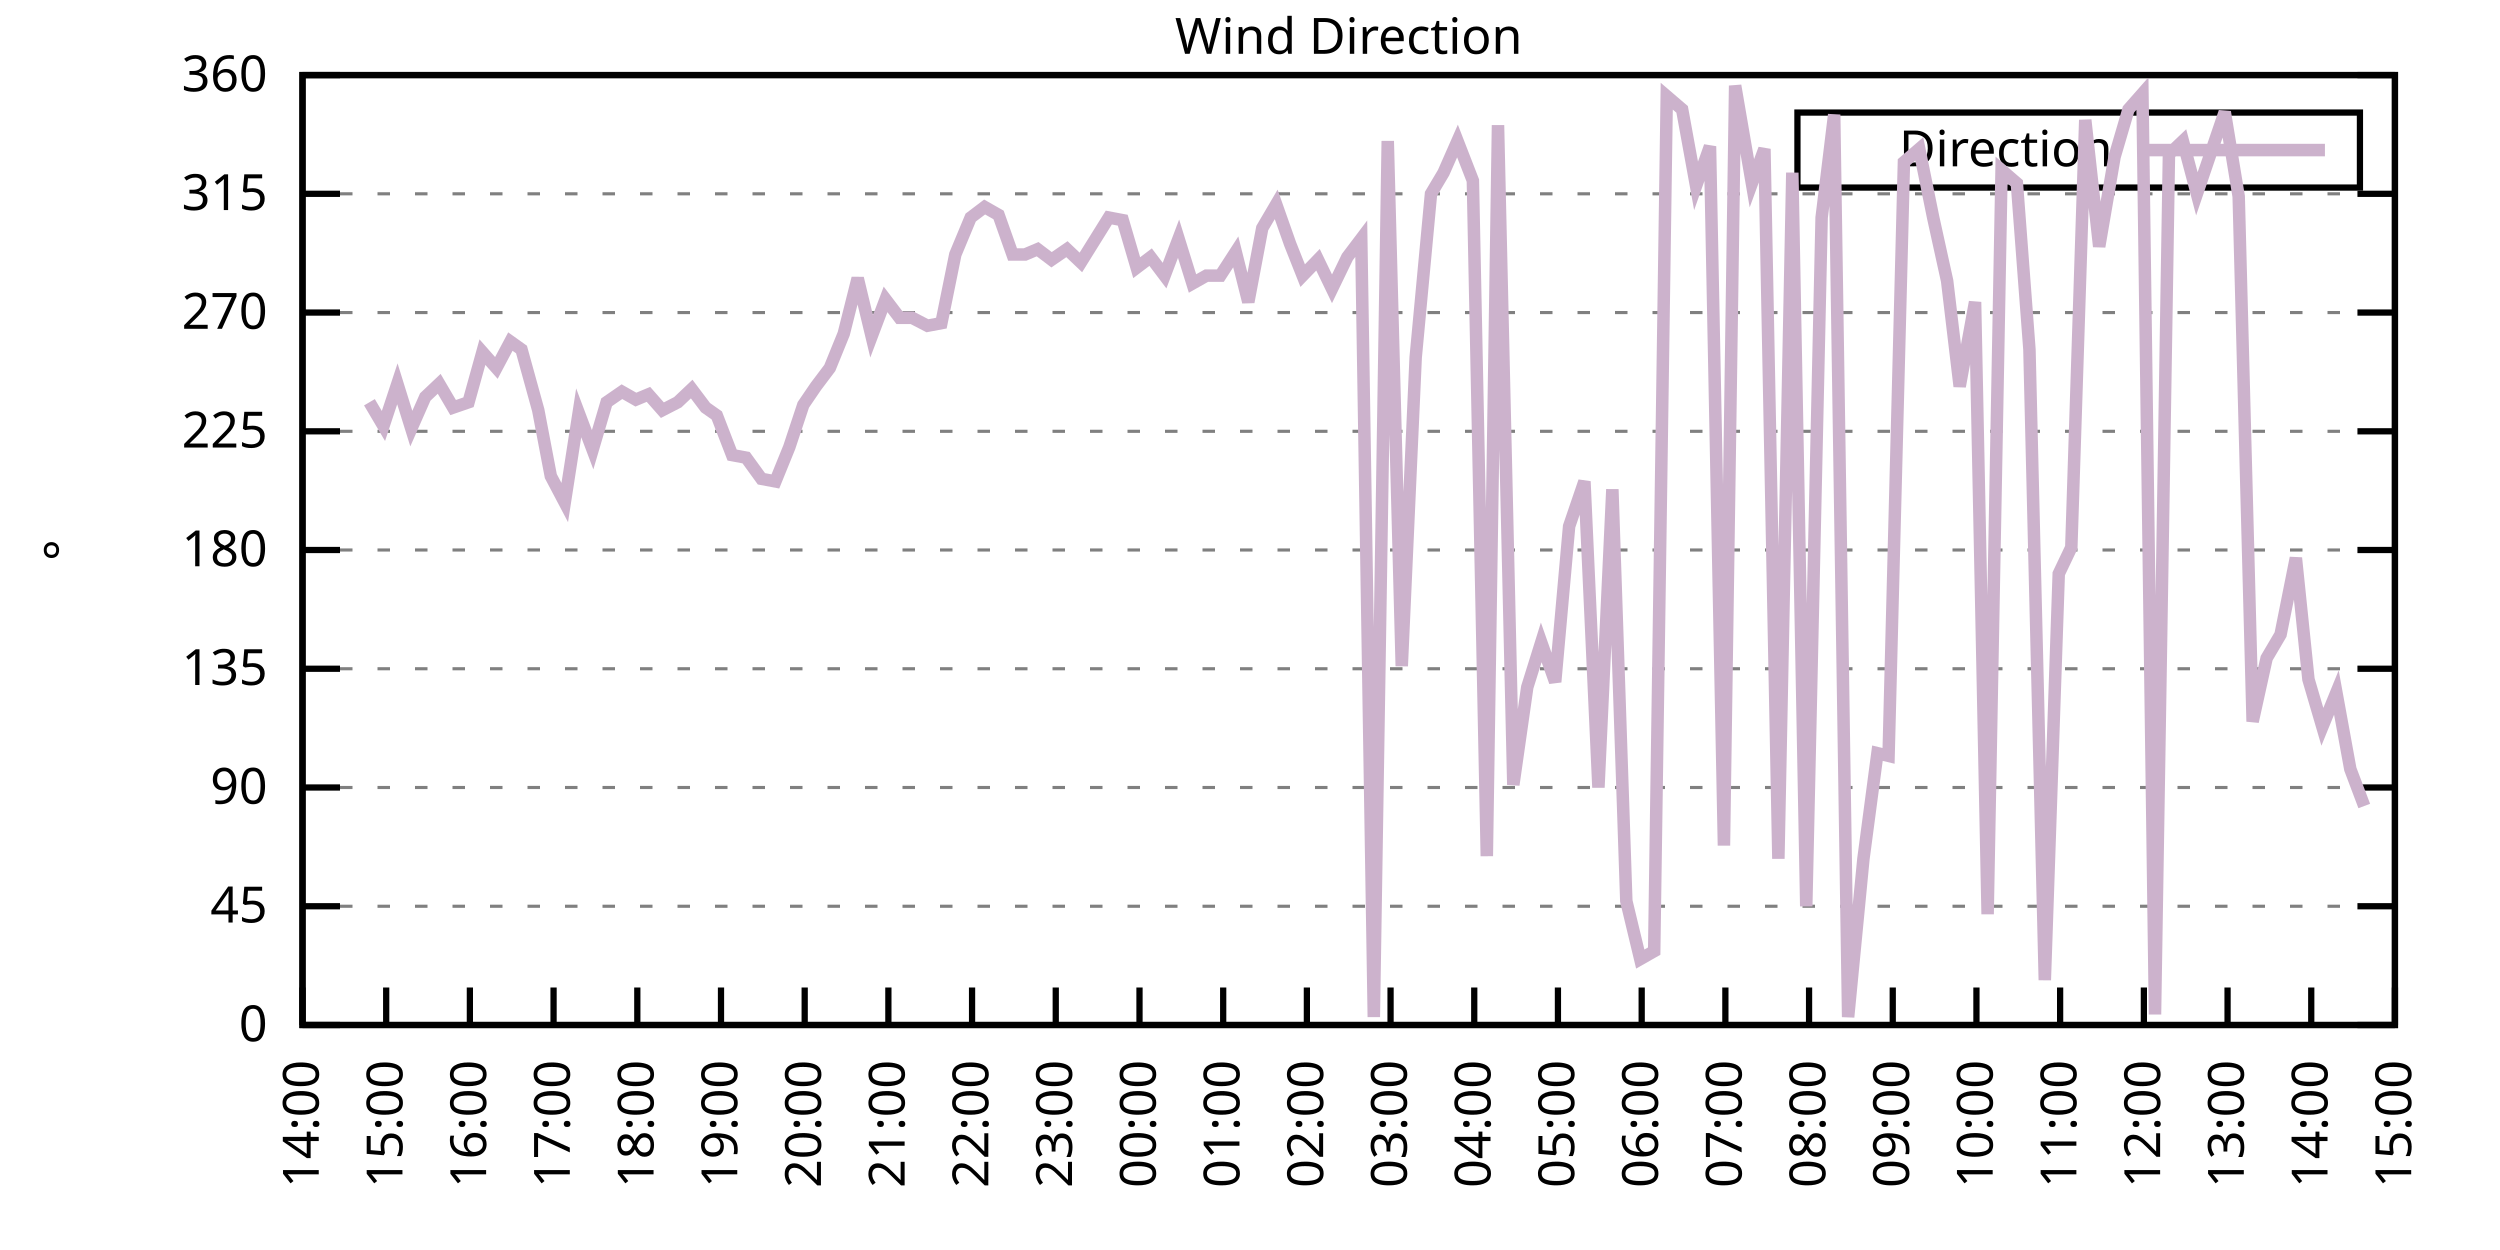
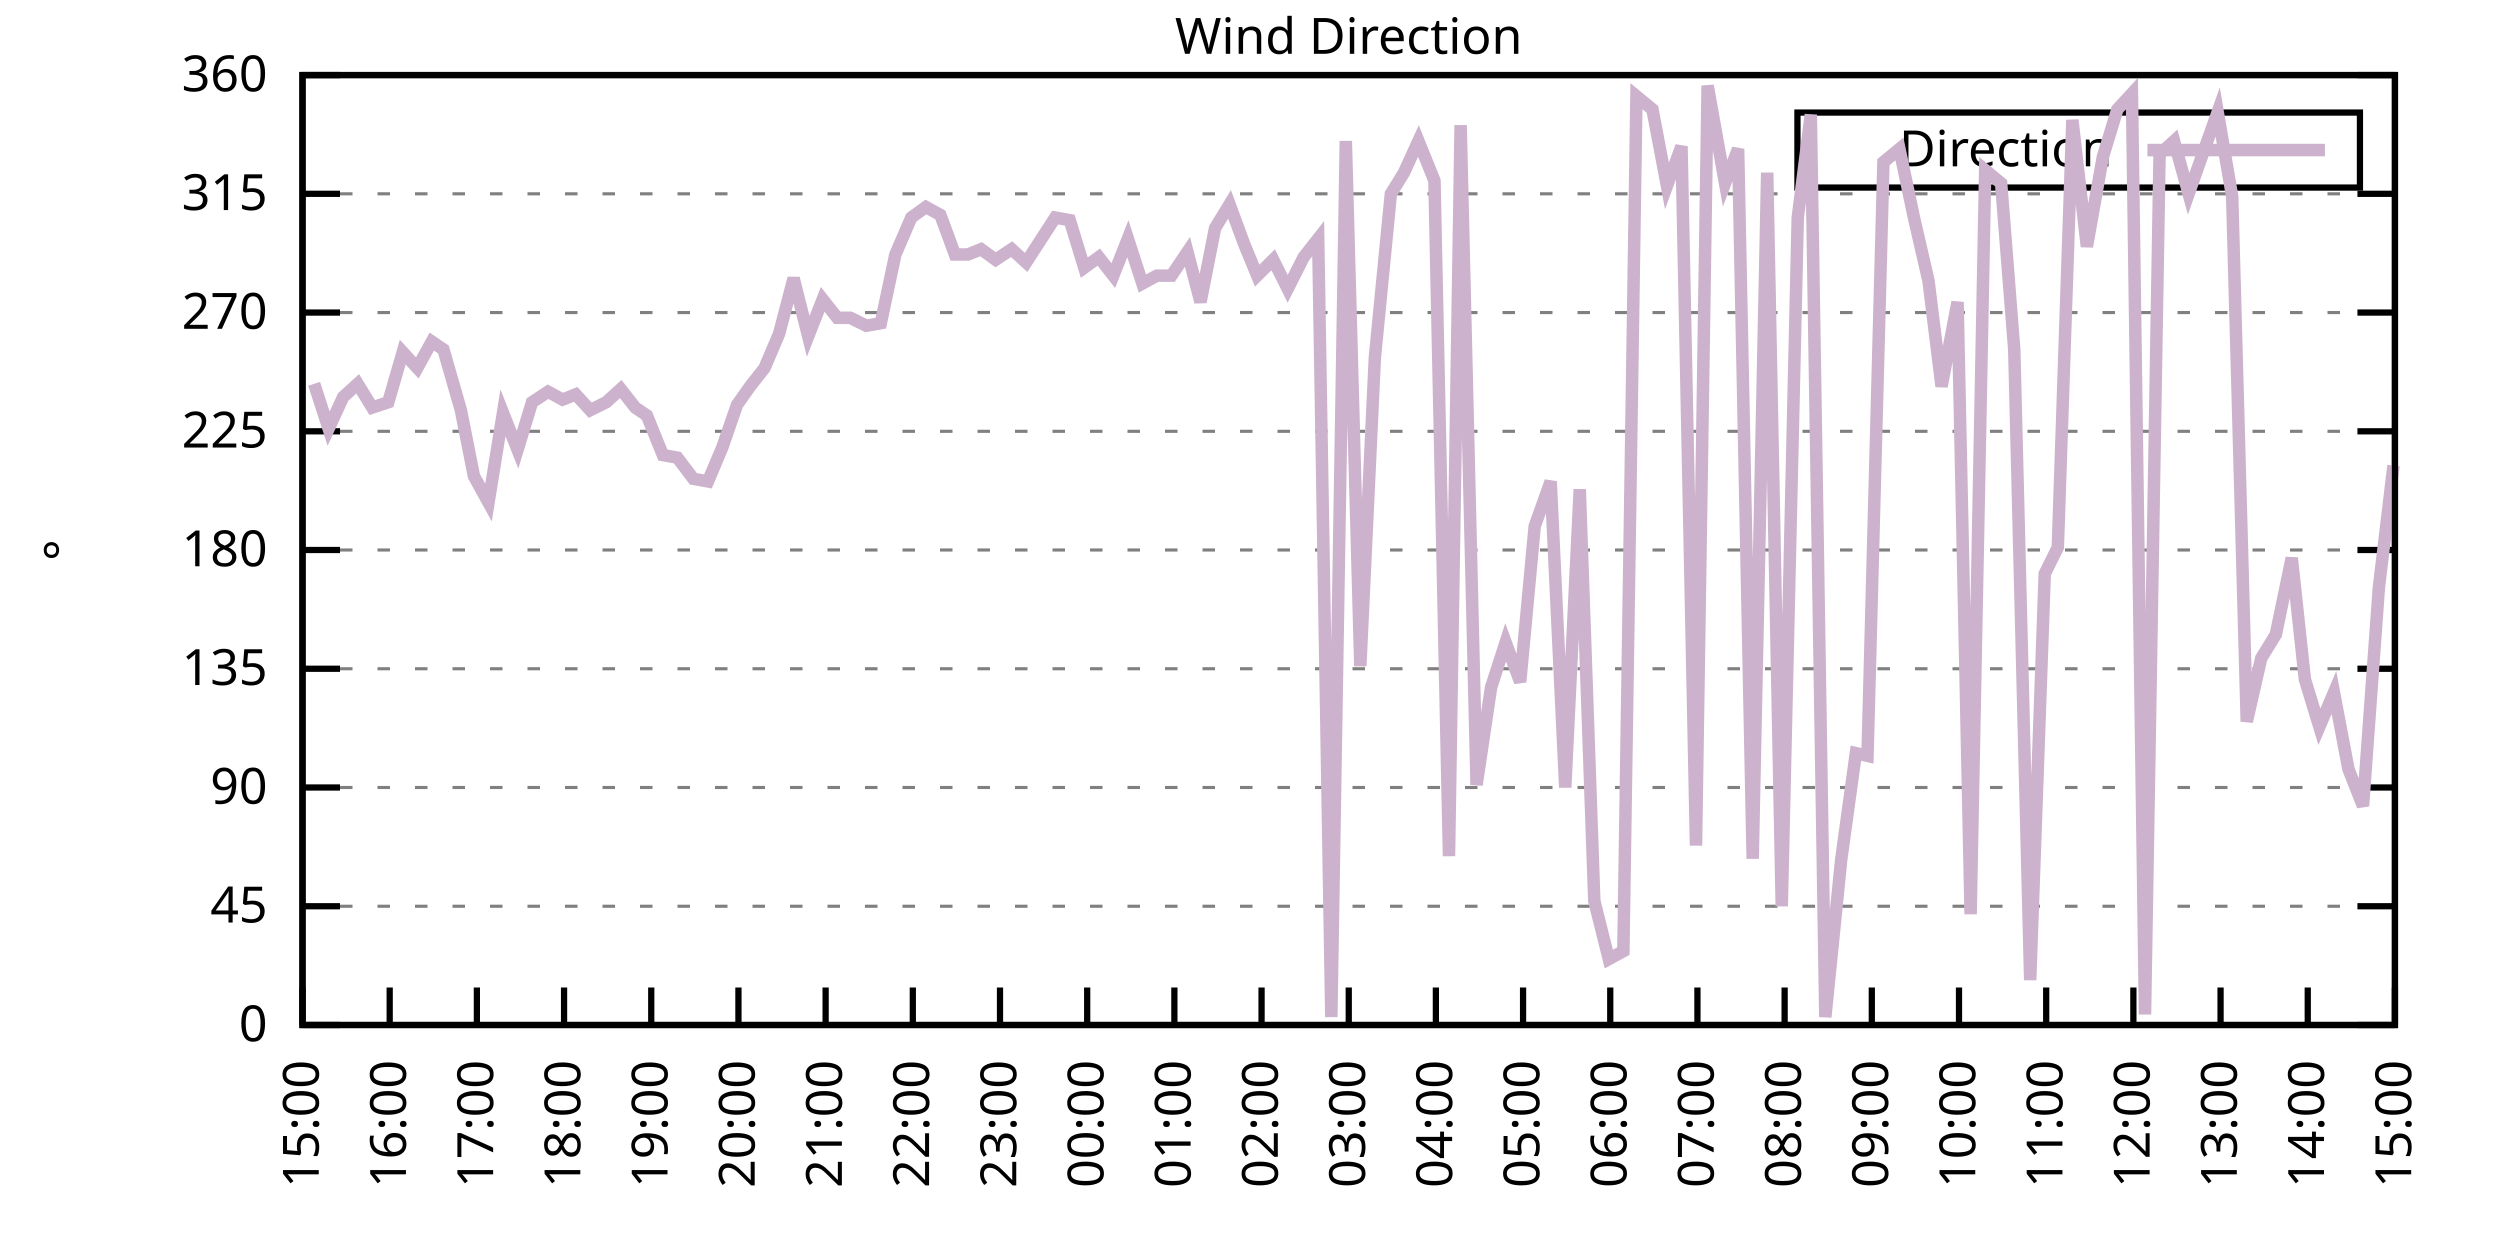
<svg xmlns="http://www.w3.org/2000/svg" xmlns:xlink="http://www.w3.org/1999/xlink" width="400" height="200" viewBox="0 0 400 200">
  <g id="gnuplot_canvas">
    <rect x="0" y="0" width="400" height="200" fill="none" />
    <defs>
      <circle id="gpDot" r="0.5" stroke-width="0.5" stroke="currentColor" />
      <path id="gpPt0" stroke-width="0.333" stroke="currentColor" d="M-1,0 h2 M0,-1 v2" />
      <path id="gpPt1" stroke-width="0.333" stroke="currentColor" d="M-1,-1 L1,1 M1,-1 L-1,1" />
      <path id="gpPt2" stroke-width="0.333" stroke="currentColor" d="M-1,0 L1,0 M0,-1 L0,1 M-1,-1 L1,1 M-1,1 L1,-1" />
      <rect id="gpPt3" stroke-width="0.333" stroke="currentColor" x="-1" y="-1" width="2" height="2" />
      <rect id="gpPt4" stroke-width="0.333" stroke="currentColor" fill="currentColor" x="-1" y="-1" width="2" height="2" />
      <circle id="gpPt5" stroke-width="0.333" stroke="currentColor" cx="0" cy="0" r="1" />
      <use xlink:href="#gpPt5" id="gpPt6" fill="currentColor" stroke="none" />
      <path id="gpPt7" stroke-width="0.333" stroke="currentColor" d="M0,-1.33 L-1.33,0.67 L1.33,0.67 z" />
      <use xlink:href="#gpPt7" id="gpPt8" fill="currentColor" stroke="none" />
      <use xlink:href="#gpPt7" id="gpPt9" stroke="currentColor" transform="rotate(180)" />
      <use xlink:href="#gpPt9" id="gpPt10" fill="currentColor" stroke="none" />
      <use xlink:href="#gpPt3" id="gpPt11" stroke="currentColor" transform="rotate(45)" />
      <use xlink:href="#gpPt11" id="gpPt12" fill="currentColor" stroke="none" />
      <path id="gpPt13" stroke-width="0.333" stroke="currentColor" d="M0,1.330 L1.265,0.411 L0.782,-1.067 L-0.782,-1.076 L-1.265,0.411 z" />
      <use xlink:href="#gpPt13" id="gpPt14" fill="currentColor" stroke="none" />
      <filter id="textbox" filterUnits="objectBoundingBox" x="0" y="0" height="1" width="1">
        <feFlood flood-color="white" flood-opacity="1" result="bgnd" />
        <feComposite in="SourceGraphic" in2="bgnd" operator="atop" />
      </filter>
      <filter id="greybox" filterUnits="objectBoundingBox" x="0" y="0" height="1" width="1">
        <feFlood flood-color="lightgrey" flood-opacity="1" result="grey" />
        <feComposite in="SourceGraphic" in2="grey" operator="atop" />
      </filter>
    </defs>
    <g fill="none" color="white" stroke="currentColor" stroke-width="1.00" stroke-linecap="butt" stroke-linejoin="miter">
</g>
    <g fill="none" color="black" stroke="currentColor" stroke-width="1.00" stroke-linecap="butt" stroke-linejoin="miter">
      <g stroke="none" shape-rendering="crispEdges">
        <polygon fill="rgb(255, 255, 255)" points="48.40,164.00 383.18,164.00 383.18,12.02 48.40,12.02 " />
      </g>
    </g>
    <g fill="none" color="black" stroke="currentColor" stroke-width="1.00" stroke-linecap="butt" stroke-linejoin="miter">
</g>
    <g fill="none" color="black" stroke="black" stroke-width="0.50" stroke-linecap="butt" stroke-linejoin="miter">
</g>
    <g fill="none" color="gray" stroke="currentColor" stroke-width="0.50" stroke-linecap="butt" stroke-linejoin="miter">
      <path stroke="gray" stroke-dasharray="2,4" class="gridline" d="M48.40,164.00 L383.19,164.00  " />
    </g>
    <g fill="none" color="gray" stroke="gray" stroke-width="1.00" stroke-linecap="butt" stroke-linejoin="miter">
</g>
    <g fill="none" color="black" stroke="currentColor" stroke-width="1.00" stroke-linecap="butt" stroke-linejoin="miter">
      <path stroke="black" d="M48.40,164.00 L54.40,164.00 M383.19,164.00 L377.19,164.00  " />
      <g transform="translate(42.80,166.60)" stroke="none" fill="black" font-family="Sans" font-size="8.00" text-anchor="end">
        <text>
          <tspan font-family="Sans"> 0</tspan>
        </text>
      </g>
    </g>
    <g fill="none" color="black" stroke="currentColor" stroke-width="1.00" stroke-linecap="butt" stroke-linejoin="miter">
</g>
    <g fill="none" color="black" stroke="black" stroke-width="0.50" stroke-linecap="butt" stroke-linejoin="miter">
</g>
    <g fill="none" color="gray" stroke="currentColor" stroke-width="0.50" stroke-linecap="butt" stroke-linejoin="miter">
      <path stroke="gray" stroke-dasharray="2,4" class="gridline" d="M48.40,145.00 L383.19,145.00  " />
    </g>
    <g fill="none" color="gray" stroke="gray" stroke-width="1.00" stroke-linecap="butt" stroke-linejoin="miter">
</g>
    <g fill="none" color="black" stroke="currentColor" stroke-width="1.00" stroke-linecap="butt" stroke-linejoin="miter">
      <path stroke="black" d="M48.40,145.00 L54.40,145.00 M383.19,145.00 L377.19,145.00  " />
      <g transform="translate(42.80,147.60)" stroke="none" fill="black" font-family="Sans" font-size="8.00" text-anchor="end">
        <text>
          <tspan font-family="Sans"> 45</tspan>
        </text>
      </g>
    </g>
    <g fill="none" color="black" stroke="currentColor" stroke-width="1.00" stroke-linecap="butt" stroke-linejoin="miter">
</g>
    <g fill="none" color="black" stroke="black" stroke-width="0.50" stroke-linecap="butt" stroke-linejoin="miter">
</g>
    <g fill="none" color="gray" stroke="currentColor" stroke-width="0.50" stroke-linecap="butt" stroke-linejoin="miter">
      <path stroke="gray" stroke-dasharray="2,4" class="gridline" d="M48.40,126.00 L383.19,126.00  " />
    </g>
    <g fill="none" color="gray" stroke="gray" stroke-width="1.00" stroke-linecap="butt" stroke-linejoin="miter">
</g>
    <g fill="none" color="black" stroke="currentColor" stroke-width="1.00" stroke-linecap="butt" stroke-linejoin="miter">
      <path stroke="black" d="M48.40,126.00 L54.40,126.00 M383.19,126.00 L377.19,126.00  " />
      <g transform="translate(42.80,128.60)" stroke="none" fill="black" font-family="Sans" font-size="8.00" text-anchor="end">
        <text>
          <tspan font-family="Sans"> 90</tspan>
        </text>
      </g>
    </g>
    <g fill="none" color="black" stroke="currentColor" stroke-width="1.00" stroke-linecap="butt" stroke-linejoin="miter">
</g>
    <g fill="none" color="black" stroke="black" stroke-width="0.50" stroke-linecap="butt" stroke-linejoin="miter">
</g>
    <g fill="none" color="gray" stroke="currentColor" stroke-width="0.50" stroke-linecap="butt" stroke-linejoin="miter">
      <path stroke="gray" stroke-dasharray="2,4" class="gridline" d="M48.40,107.00 L383.19,107.00  " />
    </g>
    <g fill="none" color="gray" stroke="gray" stroke-width="1.00" stroke-linecap="butt" stroke-linejoin="miter">
</g>
    <g fill="none" color="black" stroke="currentColor" stroke-width="1.00" stroke-linecap="butt" stroke-linejoin="miter">
      <path stroke="black" d="M48.40,107.00 L54.40,107.00 M383.19,107.00 L377.19,107.00  " />
      <g transform="translate(42.80,109.60)" stroke="none" fill="black" font-family="Sans" font-size="8.00" text-anchor="end">
        <text>
          <tspan font-family="Sans"> 135</tspan>
        </text>
      </g>
    </g>
    <g fill="none" color="black" stroke="currentColor" stroke-width="1.00" stroke-linecap="butt" stroke-linejoin="miter">
</g>
    <g fill="none" color="black" stroke="black" stroke-width="0.50" stroke-linecap="butt" stroke-linejoin="miter">
</g>
    <g fill="none" color="gray" stroke="currentColor" stroke-width="0.50" stroke-linecap="butt" stroke-linejoin="miter">
      <path stroke="gray" stroke-dasharray="2,4" class="gridline" d="M48.40,88.00 L383.19,88.00  " />
    </g>
    <g fill="none" color="gray" stroke="gray" stroke-width="1.00" stroke-linecap="butt" stroke-linejoin="miter">
</g>
    <g fill="none" color="black" stroke="currentColor" stroke-width="1.00" stroke-linecap="butt" stroke-linejoin="miter">
      <path stroke="black" d="M48.40,88.00 L54.40,88.00 M383.19,88.00 L377.19,88.00  " />
      <g transform="translate(42.80,90.60)" stroke="none" fill="black" font-family="Sans" font-size="8.00" text-anchor="end">
        <text>
          <tspan font-family="Sans"> 180</tspan>
        </text>
      </g>
    </g>
    <g fill="none" color="black" stroke="currentColor" stroke-width="1.00" stroke-linecap="butt" stroke-linejoin="miter">
</g>
    <g fill="none" color="black" stroke="black" stroke-width="0.50" stroke-linecap="butt" stroke-linejoin="miter">
</g>
    <g fill="none" color="gray" stroke="currentColor" stroke-width="0.50" stroke-linecap="butt" stroke-linejoin="miter">
      <path stroke="gray" stroke-dasharray="2,4" class="gridline" d="M48.40,69.01 L383.19,69.01  " />
    </g>
    <g fill="none" color="gray" stroke="gray" stroke-width="1.00" stroke-linecap="butt" stroke-linejoin="miter">
</g>
    <g fill="none" color="black" stroke="currentColor" stroke-width="1.00" stroke-linecap="butt" stroke-linejoin="miter">
      <path stroke="black" d="M48.40,69.01 L54.40,69.01 M383.19,69.01 L377.19,69.01  " />
      <g transform="translate(42.80,71.61)" stroke="none" fill="black" font-family="Sans" font-size="8.00" text-anchor="end">
        <text>
          <tspan font-family="Sans"> 225</tspan>
        </text>
      </g>
    </g>
    <g fill="none" color="black" stroke="currentColor" stroke-width="1.00" stroke-linecap="butt" stroke-linejoin="miter">
</g>
    <g fill="none" color="black" stroke="black" stroke-width="0.50" stroke-linecap="butt" stroke-linejoin="miter">
</g>
    <g fill="none" color="gray" stroke="currentColor" stroke-width="0.50" stroke-linecap="butt" stroke-linejoin="miter">
      <path stroke="gray" stroke-dasharray="2,4" class="gridline" d="M48.40,50.01 L383.19,50.01  " />
    </g>
    <g fill="none" color="gray" stroke="gray" stroke-width="1.00" stroke-linecap="butt" stroke-linejoin="miter">
</g>
    <g fill="none" color="black" stroke="currentColor" stroke-width="1.00" stroke-linecap="butt" stroke-linejoin="miter">
      <path stroke="black" d="M48.40,50.01 L54.40,50.01 M383.19,50.01 L377.19,50.01  " />
      <g transform="translate(42.80,52.61)" stroke="none" fill="black" font-family="Sans" font-size="8.00" text-anchor="end">
        <text>
          <tspan font-family="Sans"> 270</tspan>
        </text>
      </g>
    </g>
    <g fill="none" color="black" stroke="currentColor" stroke-width="1.00" stroke-linecap="butt" stroke-linejoin="miter">
</g>
    <g fill="none" color="black" stroke="black" stroke-width="0.50" stroke-linecap="butt" stroke-linejoin="miter">
</g>
    <g fill="none" color="gray" stroke="currentColor" stroke-width="0.50" stroke-linecap="butt" stroke-linejoin="miter">
      <path stroke="gray" stroke-dasharray="2,4" class="gridline" d="M48.40,31.01 L383.19,31.01  " />
    </g>
    <g fill="none" color="gray" stroke="gray" stroke-width="1.00" stroke-linecap="butt" stroke-linejoin="miter">
</g>
    <g fill="none" color="black" stroke="currentColor" stroke-width="1.00" stroke-linecap="butt" stroke-linejoin="miter">
      <path stroke="black" d="M48.40,31.01 L54.40,31.01 M383.19,31.01 L377.19,31.01  " />
      <g transform="translate(42.80,33.61)" stroke="none" fill="black" font-family="Sans" font-size="8.00" text-anchor="end">
        <text>
          <tspan font-family="Sans"> 315</tspan>
        </text>
      </g>
    </g>
    <g fill="none" color="black" stroke="currentColor" stroke-width="1.00" stroke-linecap="butt" stroke-linejoin="miter">
</g>
    <g fill="none" color="black" stroke="black" stroke-width="0.50" stroke-linecap="butt" stroke-linejoin="miter">
</g>
    <g fill="none" color="gray" stroke="currentColor" stroke-width="0.50" stroke-linecap="butt" stroke-linejoin="miter">
      <path stroke="gray" stroke-dasharray="2,4" class="gridline" d="M48.40,12.01 L383.19,12.01  " />
    </g>
    <g fill="none" color="gray" stroke="gray" stroke-width="1.00" stroke-linecap="butt" stroke-linejoin="miter">
</g>
    <g fill="none" color="black" stroke="currentColor" stroke-width="1.00" stroke-linecap="butt" stroke-linejoin="miter">
      <path stroke="black" d="M48.40,12.01 L54.40,12.01 M383.19,12.01 L377.19,12.01  " />
      <g transform="translate(42.80,14.61)" stroke="none" fill="black" font-family="Sans" font-size="8.00" text-anchor="end">
        <text>
          <tspan font-family="Sans"> 360</tspan>
        </text>
      </g>
    </g>
    <g fill="none" color="black" stroke="currentColor" stroke-width="1.00" stroke-linecap="butt" stroke-linejoin="miter">
      <path stroke="black" d="M48.40,164.00 L48.40,158.00  " />
      <g transform="translate(51.00,169.60) rotate(270.00)" stroke="none" fill="black" font-family="Sans" font-size="8.00" text-anchor="end">
        <text>
-           <tspan font-family="Sans">14:00</tspan>
-         </text>
-       </g>
-     </g>
-     <g fill="none" color="black" stroke="currentColor" stroke-width="1.00" stroke-linecap="butt" stroke-linejoin="miter">
-       <path stroke="black" d="M61.79,164.00 L61.79,158.00  " />
-       <g transform="translate(64.39,169.60) rotate(270.00)" stroke="none" fill="black" font-family="Sans" font-size="8.00" text-anchor="end">
-         <text>
          <tspan font-family="Sans">15:00</tspan>
        </text>
      </g>
    </g>
    <g fill="none" color="black" stroke="currentColor" stroke-width="1.00" stroke-linecap="butt" stroke-linejoin="miter">
-       <path stroke="black" d="M75.18,164.00 L75.18,158.00  " />
-       <g transform="translate(77.78,169.60) rotate(270.00)" stroke="none" fill="black" font-family="Sans" font-size="8.00" text-anchor="end">
+       <path stroke="black" d="M62.35,164.00 L62.35,158.00  " />
+       <g transform="translate(64.95,169.60) rotate(270.00)" stroke="none" fill="black" font-family="Sans" font-size="8.00" text-anchor="end">
        <text>
          <tspan font-family="Sans">16:00</tspan>
        </text>
      </g>
    </g>
    <g fill="none" color="black" stroke="currentColor" stroke-width="1.00" stroke-linecap="butt" stroke-linejoin="miter">
-       <path stroke="black" d="M88.57,164.00 L88.57,158.00  " />
-       <g transform="translate(91.17,169.60) rotate(270.00)" stroke="none" fill="black" font-family="Sans" font-size="8.00" text-anchor="end">
+       <path stroke="black" d="M76.30,164.00 L76.30,158.00  " />
+       <g transform="translate(78.90,169.60) rotate(270.00)" stroke="none" fill="black" font-family="Sans" font-size="8.00" text-anchor="end">
        <text>
          <tspan font-family="Sans">17:00</tspan>
        </text>
      </g>
    </g>
    <g fill="none" color="black" stroke="currentColor" stroke-width="1.00" stroke-linecap="butt" stroke-linejoin="miter">
-       <path stroke="black" d="M101.97,164.00 L101.97,158.00  " />
-       <g transform="translate(104.57,169.60) rotate(270.00)" stroke="none" fill="black" font-family="Sans" font-size="8.00" text-anchor="end">
+       <path stroke="black" d="M90.25,164.00 L90.25,158.00  " />
+       <g transform="translate(92.85,169.60) rotate(270.00)" stroke="none" fill="black" font-family="Sans" font-size="8.00" text-anchor="end">
        <text>
          <tspan font-family="Sans">18:00</tspan>
        </text>
      </g>
    </g>
    <g fill="none" color="black" stroke="currentColor" stroke-width="1.00" stroke-linecap="butt" stroke-linejoin="miter">
-       <path stroke="black" d="M115.36,164.00 L115.36,158.00  " />
-       <g transform="translate(117.96,169.60) rotate(270.00)" stroke="none" fill="black" font-family="Sans" font-size="8.00" text-anchor="end">
+       <path stroke="black" d="M104.20,164.00 L104.20,158.00  " />
+       <g transform="translate(106.80,169.60) rotate(270.00)" stroke="none" fill="black" font-family="Sans" font-size="8.00" text-anchor="end">
        <text>
          <tspan font-family="Sans">19:00</tspan>
        </text>
      </g>
    </g>
    <g fill="none" color="black" stroke="currentColor" stroke-width="1.00" stroke-linecap="butt" stroke-linejoin="miter">
-       <path stroke="black" d="M128.75,164.00 L128.75,158.00  " />
-       <g transform="translate(131.35,169.60) rotate(270.00)" stroke="none" fill="black" font-family="Sans" font-size="8.00" text-anchor="end">
+       <path stroke="black" d="M118.15,164.00 L118.15,158.00  " />
+       <g transform="translate(120.75,169.60) rotate(270.00)" stroke="none" fill="black" font-family="Sans" font-size="8.00" text-anchor="end">
        <text>
          <tspan font-family="Sans">20:00</tspan>
        </text>
      </g>
    </g>
    <g fill="none" color="black" stroke="currentColor" stroke-width="1.00" stroke-linecap="butt" stroke-linejoin="miter">
-       <path stroke="black" d="M142.14,164.00 L142.14,158.00  " />
-       <g transform="translate(144.74,169.60) rotate(270.00)" stroke="none" fill="black" font-family="Sans" font-size="8.00" text-anchor="end">
+       <path stroke="black" d="M132.10,164.00 L132.10,158.00  " />
+       <g transform="translate(134.70,169.60) rotate(270.00)" stroke="none" fill="black" font-family="Sans" font-size="8.00" text-anchor="end">
        <text>
          <tspan font-family="Sans">21:00</tspan>
        </text>
      </g>
    </g>
    <g fill="none" color="black" stroke="currentColor" stroke-width="1.00" stroke-linecap="butt" stroke-linejoin="miter">
-       <path stroke="black" d="M155.53,164.00 L155.53,158.00  " />
-       <g transform="translate(158.13,169.60) rotate(270.00)" stroke="none" fill="black" font-family="Sans" font-size="8.00" text-anchor="end">
+       <path stroke="black" d="M146.05,164.00 L146.05,158.00  " />
+       <g transform="translate(148.65,169.60) rotate(270.00)" stroke="none" fill="black" font-family="Sans" font-size="8.00" text-anchor="end">
        <text>
          <tspan font-family="Sans">22:00</tspan>
        </text>
      </g>
    </g>
    <g fill="none" color="black" stroke="currentColor" stroke-width="1.00" stroke-linecap="butt" stroke-linejoin="miter">
-       <path stroke="black" d="M168.92,164.00 L168.92,158.00  " />
-       <g transform="translate(171.52,169.60) rotate(270.00)" stroke="none" fill="black" font-family="Sans" font-size="8.00" text-anchor="end">
+       <path stroke="black" d="M160.00,164.00 L160.00,158.00  " />
+       <g transform="translate(162.60,169.60) rotate(270.00)" stroke="none" fill="black" font-family="Sans" font-size="8.00" text-anchor="end">
        <text>
          <tspan font-family="Sans">23:00</tspan>
        </text>
      </g>
    </g>
    <g fill="none" color="black" stroke="currentColor" stroke-width="1.00" stroke-linecap="butt" stroke-linejoin="miter">
-       <path stroke="black" d="M182.32,164.00 L182.32,158.00  " />
-       <g transform="translate(184.92,169.60) rotate(270.00)" stroke="none" fill="black" font-family="Sans" font-size="8.00" text-anchor="end">
+       <path stroke="black" d="M173.95,164.00 L173.95,158.00  " />
+       <g transform="translate(176.55,169.60) rotate(270.00)" stroke="none" fill="black" font-family="Sans" font-size="8.00" text-anchor="end">
        <text>
          <tspan font-family="Sans">00:00</tspan>
        </text>
      </g>
    </g>
    <g fill="none" color="black" stroke="currentColor" stroke-width="1.00" stroke-linecap="butt" stroke-linejoin="miter">
-       <path stroke="black" d="M195.71,164.00 L195.71,158.00  " />
-       <g transform="translate(198.31,169.60) rotate(270.00)" stroke="none" fill="black" font-family="Sans" font-size="8.00" text-anchor="end">
+       <path stroke="black" d="M187.90,164.00 L187.90,158.00  " />
+       <g transform="translate(190.50,169.60) rotate(270.00)" stroke="none" fill="black" font-family="Sans" font-size="8.00" text-anchor="end">
        <text>
          <tspan font-family="Sans">01:00</tspan>
        </text>
      </g>
    </g>
    <g fill="none" color="black" stroke="currentColor" stroke-width="1.00" stroke-linecap="butt" stroke-linejoin="miter">
-       <path stroke="black" d="M209.10,164.00 L209.10,158.00  " />
-       <g transform="translate(211.70,169.60) rotate(270.00)" stroke="none" fill="black" font-family="Sans" font-size="8.00" text-anchor="end">
+       <path stroke="black" d="M201.85,164.00 L201.85,158.00  " />
+       <g transform="translate(204.45,169.60) rotate(270.00)" stroke="none" fill="black" font-family="Sans" font-size="8.00" text-anchor="end">
        <text>
          <tspan font-family="Sans">02:00</tspan>
        </text>
      </g>
    </g>
    <g fill="none" color="black" stroke="currentColor" stroke-width="1.00" stroke-linecap="butt" stroke-linejoin="miter">
-       <path stroke="black" d="M222.49,164.00 L222.49,158.00  " />
-       <g transform="translate(225.09,169.60) rotate(270.00)" stroke="none" fill="black" font-family="Sans" font-size="8.00" text-anchor="end">
+       <path stroke="black" d="M215.80,164.00 L215.80,158.00  " />
+       <g transform="translate(218.40,169.60) rotate(270.00)" stroke="none" fill="black" font-family="Sans" font-size="8.00" text-anchor="end">
        <text>
          <tspan font-family="Sans">03:00</tspan>
        </text>
      </g>
    </g>
    <g fill="none" color="black" stroke="currentColor" stroke-width="1.00" stroke-linecap="butt" stroke-linejoin="miter">
-       <path stroke="black" d="M235.88,164.00 L235.88,158.00  " />
-       <g transform="translate(238.48,169.60) rotate(270.00)" stroke="none" fill="black" font-family="Sans" font-size="8.00" text-anchor="end">
+       <path stroke="black" d="M229.74,164.00 L229.74,158.00  " />
+       <g transform="translate(232.34,169.60) rotate(270.00)" stroke="none" fill="black" font-family="Sans" font-size="8.00" text-anchor="end">
        <text>
          <tspan font-family="Sans">04:00</tspan>
        </text>
      </g>
    </g>
    <g fill="none" color="black" stroke="currentColor" stroke-width="1.00" stroke-linecap="butt" stroke-linejoin="miter">
-       <path stroke="black" d="M249.27,164.00 L249.27,158.00  " />
-       <g transform="translate(251.87,169.60) rotate(270.00)" stroke="none" fill="black" font-family="Sans" font-size="8.00" text-anchor="end">
+       <path stroke="black" d="M243.69,164.00 L243.69,158.00  " />
+       <g transform="translate(246.29,169.60) rotate(270.00)" stroke="none" fill="black" font-family="Sans" font-size="8.00" text-anchor="end">
        <text>
          <tspan font-family="Sans">05:00</tspan>
        </text>
      </g>
    </g>
    <g fill="none" color="black" stroke="currentColor" stroke-width="1.00" stroke-linecap="butt" stroke-linejoin="miter">
-       <path stroke="black" d="M262.67,164.00 L262.67,158.00  " />
-       <g transform="translate(265.27,169.60) rotate(270.00)" stroke="none" fill="black" font-family="Sans" font-size="8.00" text-anchor="end">
+       <path stroke="black" d="M257.64,164.00 L257.64,158.00  " />
+       <g transform="translate(260.24,169.60) rotate(270.00)" stroke="none" fill="black" font-family="Sans" font-size="8.00" text-anchor="end">
        <text>
          <tspan font-family="Sans">06:00</tspan>
        </text>
      </g>
    </g>
    <g fill="none" color="black" stroke="currentColor" stroke-width="1.00" stroke-linecap="butt" stroke-linejoin="miter">
-       <path stroke="black" d="M276.06,164.00 L276.06,158.00  " />
-       <g transform="translate(278.66,169.60) rotate(270.00)" stroke="none" fill="black" font-family="Sans" font-size="8.00" text-anchor="end">
+       <path stroke="black" d="M271.59,164.00 L271.59,158.00  " />
+       <g transform="translate(274.19,169.60) rotate(270.00)" stroke="none" fill="black" font-family="Sans" font-size="8.00" text-anchor="end">
        <text>
          <tspan font-family="Sans">07:00</tspan>
        </text>
      </g>
    </g>
    <g fill="none" color="black" stroke="currentColor" stroke-width="1.00" stroke-linecap="butt" stroke-linejoin="miter">
-       <path stroke="black" d="M289.45,164.00 L289.45,158.00  " />
-       <g transform="translate(292.05,169.60) rotate(270.00)" stroke="none" fill="black" font-family="Sans" font-size="8.00" text-anchor="end">
+       <path stroke="black" d="M285.54,164.00 L285.54,158.00  " />
+       <g transform="translate(288.14,169.60) rotate(270.00)" stroke="none" fill="black" font-family="Sans" font-size="8.00" text-anchor="end">
        <text>
          <tspan font-family="Sans">08:00</tspan>
        </text>
      </g>
    </g>
    <g fill="none" color="black" stroke="currentColor" stroke-width="1.00" stroke-linecap="butt" stroke-linejoin="miter">
-       <path stroke="black" d="M302.84,164.00 L302.84,158.00  " />
-       <g transform="translate(305.44,169.60) rotate(270.00)" stroke="none" fill="black" font-family="Sans" font-size="8.00" text-anchor="end">
+       <path stroke="black" d="M299.49,164.00 L299.49,158.00  " />
+       <g transform="translate(302.09,169.60) rotate(270.00)" stroke="none" fill="black" font-family="Sans" font-size="8.00" text-anchor="end">
        <text>
          <tspan font-family="Sans">09:00</tspan>
        </text>
      </g>
    </g>
    <g fill="none" color="black" stroke="currentColor" stroke-width="1.00" stroke-linecap="butt" stroke-linejoin="miter">
-       <path stroke="black" d="M316.23,164.00 L316.23,158.00  " />
-       <g transform="translate(318.83,169.60) rotate(270.00)" stroke="none" fill="black" font-family="Sans" font-size="8.00" text-anchor="end">
+       <path stroke="black" d="M313.44,164.00 L313.44,158.00  " />
+       <g transform="translate(316.04,169.60) rotate(270.00)" stroke="none" fill="black" font-family="Sans" font-size="8.00" text-anchor="end">
        <text>
          <tspan font-family="Sans">10:00</tspan>
        </text>
      </g>
    </g>
    <g fill="none" color="black" stroke="currentColor" stroke-width="1.00" stroke-linecap="butt" stroke-linejoin="miter">
-       <path stroke="black" d="M329.62,164.00 L329.62,158.00  " />
-       <g transform="translate(332.22,169.60) rotate(270.00)" stroke="none" fill="black" font-family="Sans" font-size="8.00" text-anchor="end">
+       <path stroke="black" d="M327.39,164.00 L327.39,158.00  " />
+       <g transform="translate(329.99,169.60) rotate(270.00)" stroke="none" fill="black" font-family="Sans" font-size="8.00" text-anchor="end">
        <text>
          <tspan font-family="Sans">11:00</tspan>
        </text>
      </g>
    </g>
    <g fill="none" color="black" stroke="currentColor" stroke-width="1.00" stroke-linecap="butt" stroke-linejoin="miter">
-       <path stroke="black" d="M343.02,164.00 L343.02,158.00  " />
-       <g transform="translate(345.62,169.60) rotate(270.00)" stroke="none" fill="black" font-family="Sans" font-size="8.00" text-anchor="end">
+       <path stroke="black" d="M341.34,164.00 L341.34,158.00  " />
+       <g transform="translate(343.94,169.60) rotate(270.00)" stroke="none" fill="black" font-family="Sans" font-size="8.00" text-anchor="end">
        <text>
          <tspan font-family="Sans">12:00</tspan>
        </text>
      </g>
    </g>
    <g fill="none" color="black" stroke="currentColor" stroke-width="1.00" stroke-linecap="butt" stroke-linejoin="miter">
-       <path stroke="black" d="M356.41,164.00 L356.41,158.00  " />
-       <g transform="translate(359.01,169.60) rotate(270.00)" stroke="none" fill="black" font-family="Sans" font-size="8.00" text-anchor="end">
+       <path stroke="black" d="M355.29,164.00 L355.29,158.00  " />
+       <g transform="translate(357.89,169.60) rotate(270.00)" stroke="none" fill="black" font-family="Sans" font-size="8.00" text-anchor="end">
        <text>
          <tspan font-family="Sans">13:00</tspan>
        </text>
      </g>
    </g>
    <g fill="none" color="black" stroke="currentColor" stroke-width="1.00" stroke-linecap="butt" stroke-linejoin="miter">
-       <path stroke="black" d="M369.80,164.00 L369.80,158.00  " />
-       <g transform="translate(372.40,169.60) rotate(270.00)" stroke="none" fill="black" font-family="Sans" font-size="8.00" text-anchor="end">
+       <path stroke="black" d="M369.24,164.00 L369.24,158.00  " />
+       <g transform="translate(371.84,169.60) rotate(270.00)" stroke="none" fill="black" font-family="Sans" font-size="8.00" text-anchor="end">
        <text>
          <tspan font-family="Sans">14:00</tspan>
        </text>
      </g>
    </g>
    <g fill="none" color="black" stroke="currentColor" stroke-width="1.00" stroke-linecap="butt" stroke-linejoin="miter">
      <path stroke="black" d="M383.19,164.00 L383.19,158.00  " />
      <g transform="translate(385.79,169.60) rotate(270.00)" stroke="none" fill="black" font-family="Sans" font-size="8.00" text-anchor="end">
        <text>
          <tspan font-family="Sans">15:00</tspan>
        </text>
      </g>
    </g>
    <g fill="none" color="black" stroke="currentColor" stroke-width="1.00" stroke-linecap="butt" stroke-linejoin="miter">
</g>
    <g fill="none" color="black" stroke="currentColor" stroke-width="1.00" stroke-linecap="butt" stroke-linejoin="miter">
      <path stroke="black" d="M48.40,12.01 L48.40,164.00 L383.19,164.00 L383.19,12.01 L48.40,12.01 Z  " />
    </g>
    <g fill="none" color="black" stroke="currentColor" stroke-width="1.00" stroke-linecap="butt" stroke-linejoin="miter">
</g>
    <g fill="none" color="black" stroke="currentColor" stroke-width="1.00" stroke-linecap="butt" stroke-linejoin="miter">
      <path stroke="black" d="M287.59,30.01 L287.59,18.01 L377.59,18.01 L377.59,30.01 L287.59,30.01 Z  " />
    </g>
    <g id="Wind_direction_plot_1">
      <g fill="none" color="white" stroke="black" stroke-width="2.00" stroke-linecap="butt" stroke-linejoin="miter">
</g>
      <g fill="none" color="black" stroke="currentColor" stroke-width="2.00" stroke-linecap="butt" stroke-linejoin="miter">
        <g transform="translate(337.99,26.61)" stroke="none" fill="black" font-family="Sans" font-size="8.00" text-anchor="end">
          <text>
            <tspan font-family="Sans">Direction</tspan>
          </text>
        </g>
      </g>
      <g fill="none" color="black" stroke="currentColor" stroke-width="2.00" stroke-linecap="butt" stroke-linejoin="miter">
-         <path stroke="rgb(204, 178, 204)" d="M343.59,24.01 L371.99,24.01 M59.11,64.36 L61.35,68.16 L63.58,61.41 L65.81,68.58 L68.04,63.52 L70.27,61.41   L72.50,65.21 L74.96,64.36 L77.19,56.34 L79.42,58.87 L81.66,54.65 L83.44,55.92 L86.12,65.63 L88.13,76.18   L90.36,80.41 L92.59,66.05 L94.82,71.96 L97.06,64.36 L99.51,62.67 L101.74,63.94 L103.75,63.10 L105.98,65.63   L108.44,64.36 L110.67,62.25 L112.90,65.21 L114.69,66.47 L117.14,72.81 L119.38,73.23 L121.83,76.61 L124.06,77.03   L126.29,71.54 L128.53,64.78 L130.54,61.83 L132.77,58.87 L135.00,53.39 L137.23,44.52 L139.46,53.81 L141.69,47.90   L143.93,50.85 L145.94,50.85 L148.39,52.12 L150.62,51.70 L152.85,40.72 L155.31,34.81 L157.54,33.12 L159.77,34.39   L162.01,40.72 L164.01,40.72 L166.02,39.87 L168.25,41.56 L170.71,39.87 L172.94,41.99 L177.41,34.81 L179.64,35.23   L181.87,42.83 L184.10,41.14 L186.33,44.10 L188.57,38.19 L190.80,45.36 L193.03,44.10 L195.26,44.10 L197.72,40.30   L199.73,48.32 L201.96,36.50 L204.19,32.70 L206.42,39.03 L208.43,44.10 L210.88,41.56 L213.12,46.21 L215.57,41.14   L217.80,38.19 L219.81,162.73 L222.04,22.56 L224.28,106.58 L226.51,57.18 L228.96,31.01 L230.97,27.63 L233.20,22.56   L235.66,28.90 L237.89,136.98 L239.68,20.03 L242.13,125.58 L244.36,109.96 L246.60,102.78 L248.83,109.11 L251.06,84.21   L253.51,77.03 L255.75,126.00 L257.98,78.29 L260.21,144.16 L262.44,153.45 L264.67,152.18 L266.68,15.39 L269.14,17.50   L271.37,29.74 L273.60,23.41 L275.83,135.29 L277.62,13.70 L280.30,29.32 L282.31,23.83 L284.54,137.40 L286.77,27.63   L289.00,145.00 L291.46,34.81 L293.47,18.34 L295.70,162.73 L298.15,137.40 L300.39,120.51 L302.17,120.94 L304.63,25.94   L307.08,23.83 L309.31,34.81 L311.54,44.94 L313.55,61.83 L316.01,48.32 L318.02,146.27 L320.25,27.21 L322.70,29.32   L324.71,55.92 L327.17,156.82 L329.40,91.80 L331.41,87.58 L333.64,19.19 L335.87,39.45 L338.33,25.10 L340.56,17.50   L342.79,14.97 L344.80,162.31 L347.03,24.68 L349.26,22.56 L351.50,31.01 L353.51,25.10 L355.96,17.92 L358.19,31.43   L360.42,115.45 L362.66,105.31 L364.89,101.52 L367.34,89.27 L369.35,108.69 L371.58,116.29 L373.82,110.80 L376.05,123.05   L378.28,128.96  " />
+         <path stroke="rgb(204, 178, 204)" d="M343.59,24.01 L371.99,24.01 M50.26,61.41 L52.58,68.58 L54.91,63.52 L57.23,61.41 L59.56,65.21 L62.12,64.36   L64.44,56.34 L66.77,58.87 L69.09,54.65 L70.95,55.92 L73.74,65.63 L75.83,76.18 L78.16,80.41 L80.48,66.05   L82.81,71.96 L85.13,64.36 L87.69,62.67 L90.02,63.94 L92.11,63.10 L94.43,65.63 L96.99,64.36 L99.32,62.25   L101.64,65.21 L103.50,66.47 L106.06,72.81 L108.38,73.23 L110.94,76.61 L113.27,77.03 L115.59,71.54 L117.92,64.78   L120.01,61.83 L122.33,58.87 L124.66,53.39 L126.98,44.52 L129.31,53.81 L131.63,47.90 L133.96,50.85 L136.05,50.85   L138.61,52.12 L140.93,51.70 L143.26,40.72 L145.81,34.81 L148.14,33.12 L150.46,34.39 L152.79,40.72 L154.88,40.72   L156.97,39.87 L159.30,41.56 L161.86,39.87 L164.18,41.99 L168.83,34.81 L171.16,35.23 L173.48,42.83 L175.81,41.14   L178.13,44.10 L180.46,38.19 L182.78,45.36 L185.11,44.10 L187.43,44.10 L189.99,40.30 L192.08,48.32 L194.41,36.50   L196.73,32.70 L199.06,39.03 L201.15,44.10 L203.71,41.56 L206.03,46.21 L208.59,41.14 L210.91,38.19 L213.01,162.73   L215.33,22.56 L217.65,106.58 L219.98,57.18 L222.54,31.01 L224.63,27.63 L226.95,22.56 L229.51,28.90 L231.84,136.98   L233.70,20.03 L236.25,125.58 L238.58,109.96 L240.90,102.78 L243.23,109.11 L245.55,84.21 L248.11,77.03 L250.44,126.00   L252.76,78.29 L255.09,144.16 L257.41,153.45 L259.74,152.18 L261.83,15.39 L264.39,17.50 L266.71,29.74 L269.04,23.41   L271.36,135.29 L273.22,13.70 L276.01,29.32 L278.10,23.83 L280.43,137.40 L282.75,27.63 L285.08,145.00 L287.64,34.81   L289.73,18.34 L292.05,162.73 L294.61,137.40 L296.94,120.51 L298.80,120.94 L301.35,25.94 L303.91,23.83 L306.23,34.81   L308.56,44.94 L310.65,61.83 L313.21,48.32 L315.30,146.27 L317.63,27.21 L320.18,29.32 L322.28,55.92 L324.83,156.82   L327.16,91.80 L329.25,87.58 L331.58,19.19 L333.90,39.45 L336.46,25.10 L338.78,17.50 L341.11,14.97 L343.20,162.31   L345.53,24.68 L347.85,22.56 L350.18,31.01 L352.27,25.10 L354.83,17.92 L357.15,31.43 L359.48,115.45 L361.80,105.31   L364.13,101.52 L366.68,89.27 L368.78,108.69 L371.10,116.29 L373.43,110.80 L375.75,123.05 L378.08,128.96 L380.63,93.92   L382.96,74.49  " />
      </g>
    </g>
    <g fill="none" color="black" stroke="currentColor" stroke-width="2.00" stroke-linecap="butt" stroke-linejoin="miter">
</g>
    <g fill="none" color="black" stroke="black" stroke-width="1.00" stroke-linecap="butt" stroke-linejoin="miter">
</g>
    <g fill="none" color="black" stroke="currentColor" stroke-width="1.00" stroke-linecap="butt" stroke-linejoin="miter">
      <path stroke="black" d="M48.40,12.01 L48.40,164.00 L383.19,164.00 L383.19,12.01 L48.40,12.01 Z  " />
      <g transform="translate(12.80,88.01) rotate(270.00)" stroke="none" fill="black" font-family="Sans" font-size="8.00" text-anchor="middle">
        <text>
          <tspan font-family="Sans">°</tspan>
        </text>
      </g>
    </g>
    <g fill="none" color="black" stroke="currentColor" stroke-width="1.00" stroke-linecap="butt" stroke-linejoin="miter">
</g>
    <g fill="none" color="black" stroke="currentColor" stroke-width="1.00" stroke-linecap="butt" stroke-linejoin="miter">
      <g transform="translate(215.79,8.61)" stroke="none" fill="black" font-family="Sans" font-size="8.00" text-anchor="middle">
        <text>
          <tspan font-family="Sans">Wind Direction</tspan>
        </text>
      </g>
    </g>
    <g fill="none" color="black" stroke="currentColor" stroke-width="1.00" stroke-linecap="butt" stroke-linejoin="miter">
</g>
  </g>
</svg>
